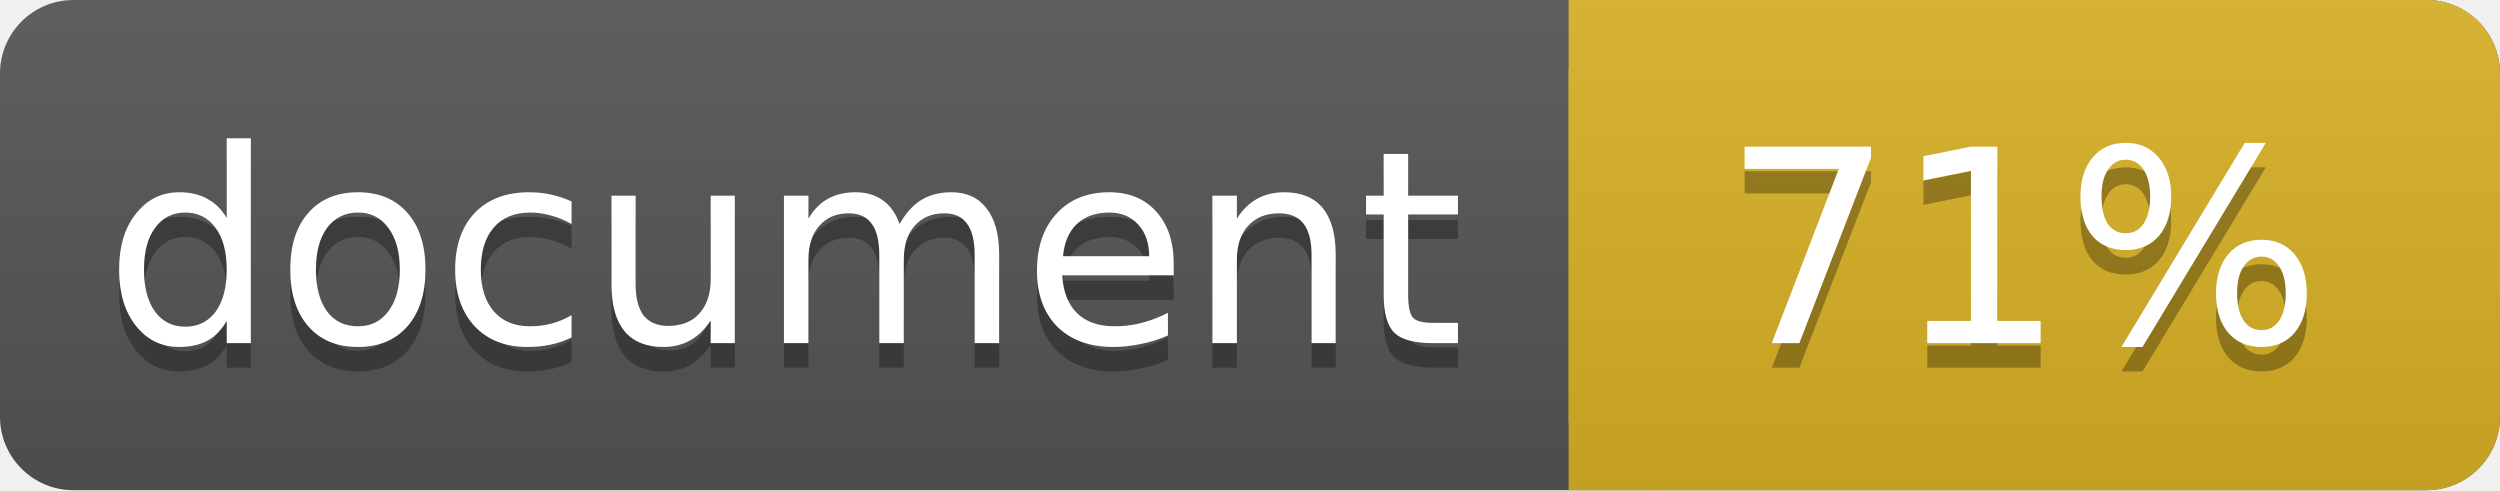
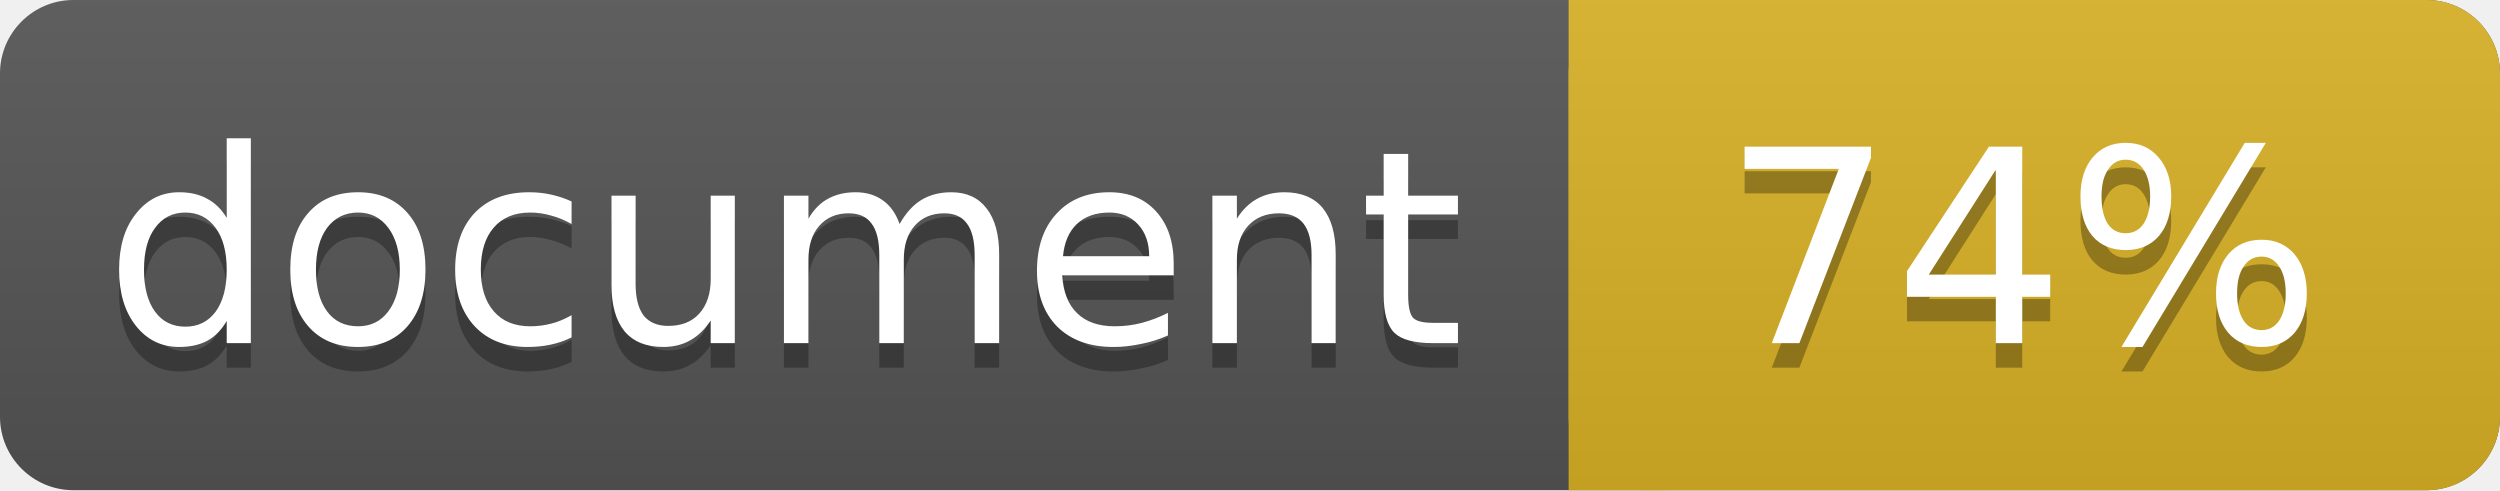
<svg xmlns="http://www.w3.org/2000/svg" width="102" height="20">
  <linearGradient id="a" x2="0" y2="100%">
    <stop offset="0" stop-color="#bbb" stop-opacity=".1" />
    <stop offset="1" stop-opacity=".1" />
  </linearGradient>
  <rect rx="3" width="102" height="20" fill="#555" />
  <rect rx="3" x="64" width="38" height="20" fill="#dab226" />
  <path fill="#dab226" d="M64 0h4v20h-4z" />
  <rect rx="3" width="102" height="20" fill="url(#a)" />
  <g fill="#fff" text-anchor="middle" font-family="DejaVu Sans,Verdana,Geneva,sans-serif" font-size="11">
    <text x="32" y="15" fill="#010101" fill-opacity=".3">document</text>
    <text x="32" y="14">document</text>
-     <text x="82.5" y="15" fill="#010101" fill-opacity=".3">71%</text>
-     <text x="82.5" y="14">71%</text>
+     <text x="82.5" y="15" fill="#010101" fill-opacity=".3">74%</text>
+     <text x="82.5" y="14">74%</text>
  </g>
</svg>
